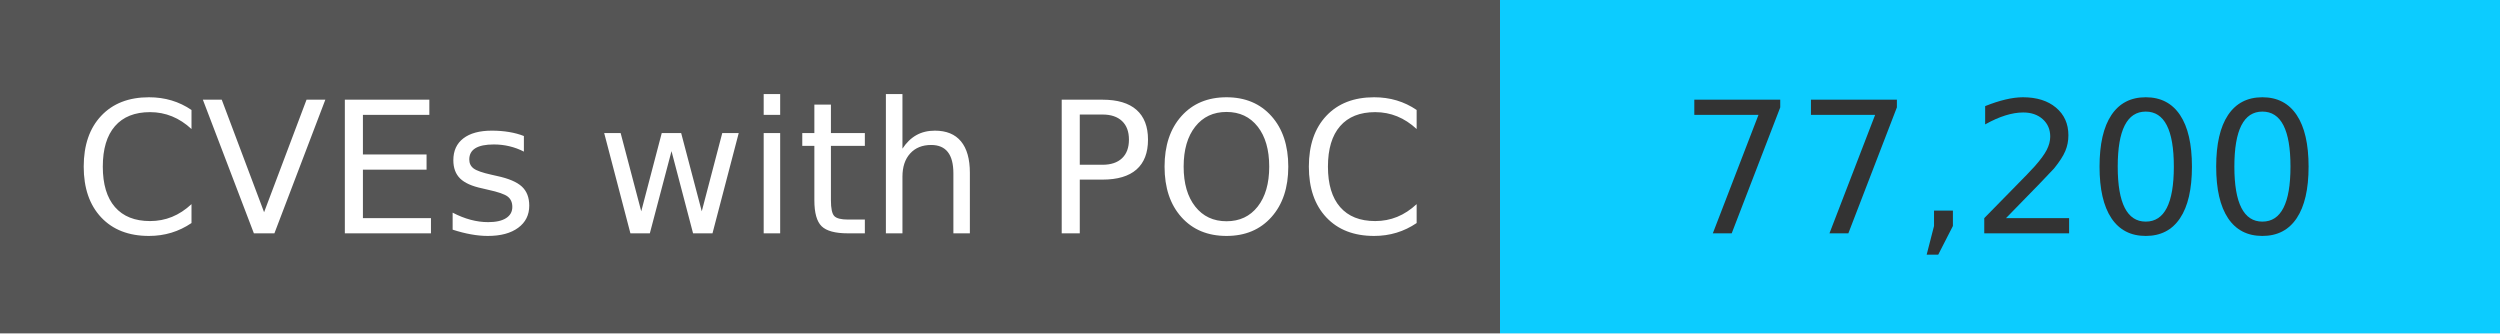
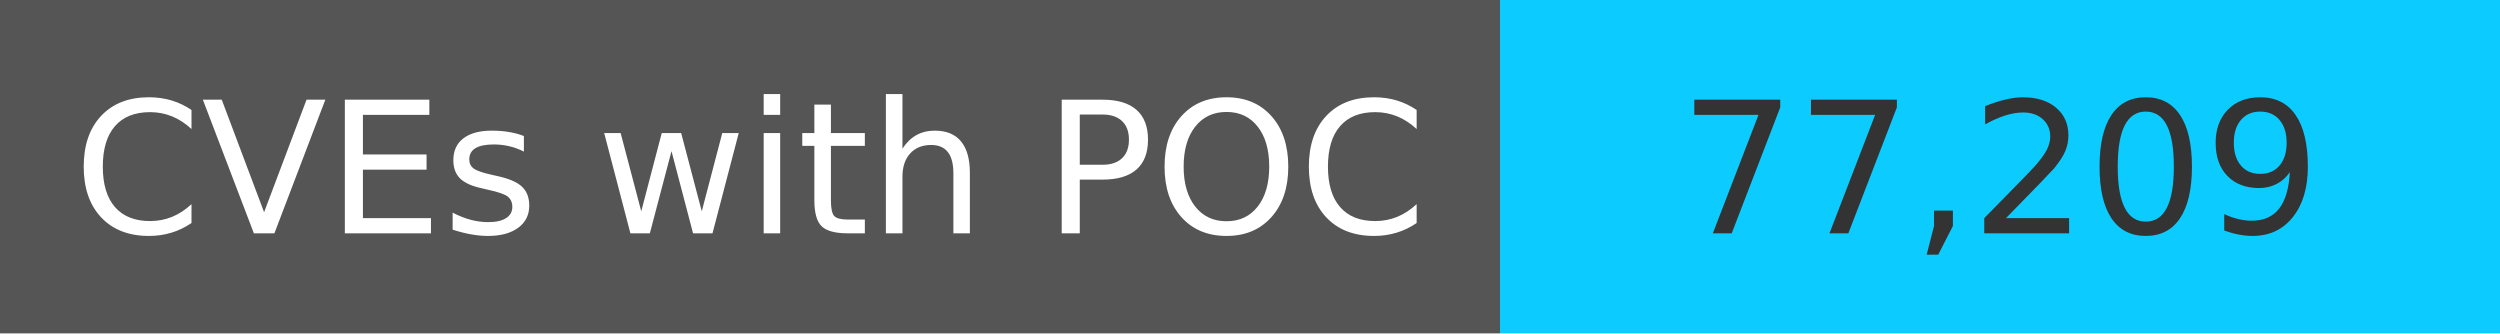
<svg xmlns="http://www.w3.org/2000/svg" width="150" height="20" role="img">
  <linearGradient id="s" x2="0" y2="100%">
    <stop offset="0" stop-color="#bbb" stop-opacity=".1" />
    <stop offset="1" stop-opacity=".1" />
  </linearGradient>
  <g>
    <rect width="90" height="20" fill="#555" />
    <rect x="90" width="267" height="20" fill="#0cccff" />
  </g>
  <g fill="#fff" text-anchor="middle" font-family="Verdana,Geneva,DejaVu Sans,sans-serif" text-rendering="geometricPrecision" font-size="110">
    <text x="450" y="140" transform="scale(.1)" fill="#fff">
            CVEs with POC
        </text>
    <text x="1200" y="140" transform="scale(.1)" fill="#333">
-             77,200
+             77,209
        </text>
  </g>
</svg>
